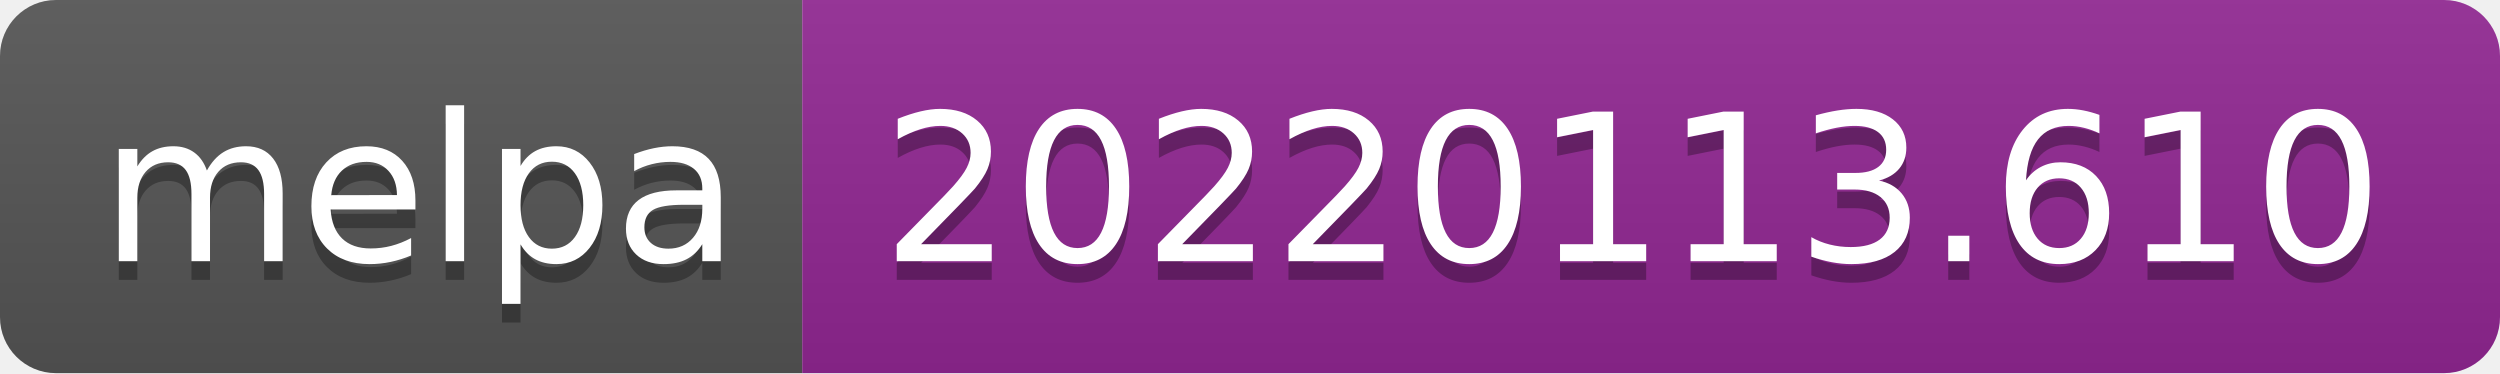
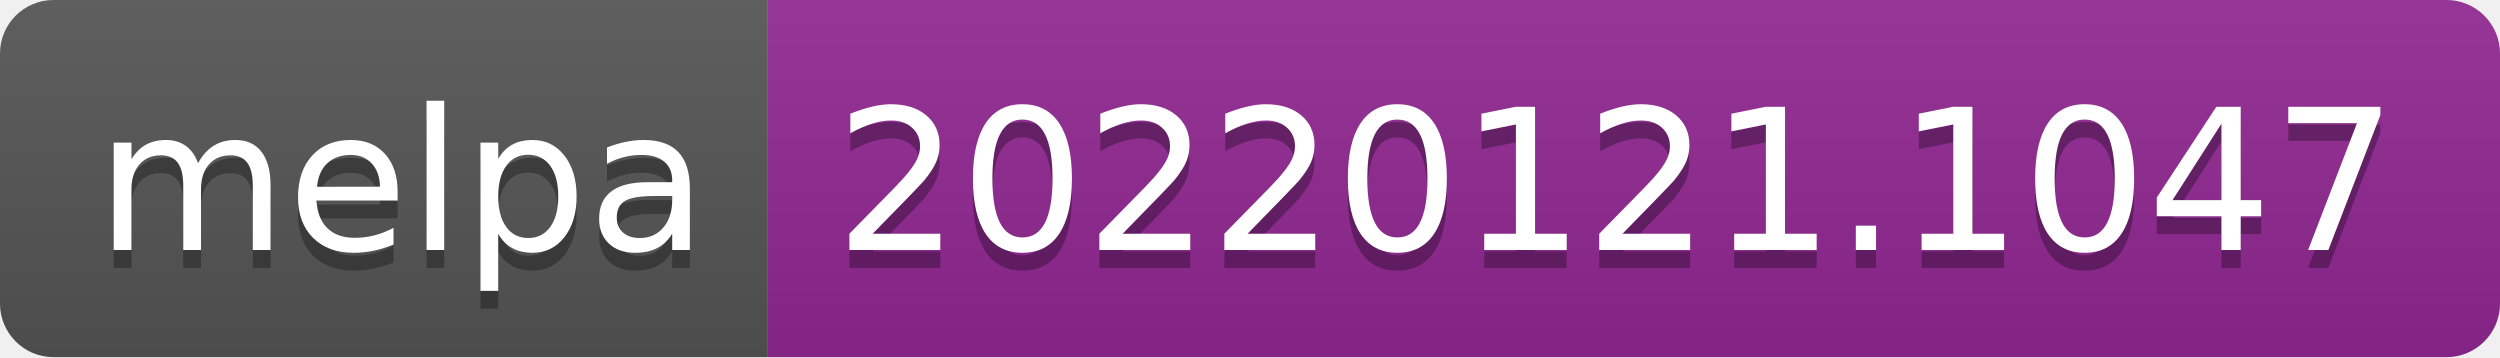
- <svg xmlns="http://www.w3.org/2000/svg" width="134" height="20" role="img" aria-label="melpa: 20220113.610">
+ <svg xmlns="http://www.w3.org/2000/svg" width="140" height="20" role="img" aria-label="melpa: 20220121.1047">
  <linearGradient id="s" x2="0" y2="100%">
    <stop offset="0" stop-color="#bbb" stop-opacity=".1" />
    <stop offset="1" stop-opacity=".1" />
  </linearGradient>
  <clipPath id="r">
-     <rect width="134" height="20" rx="3" fill="#fff" />
+     <rect width="140" height="20" rx="3" fill="#fff" />
  </clipPath>
  <g clip-path="url(#r)">
    <rect width="43" height="20" fill="#555" />
-     <rect x="43" width="91" height="20" fill="#922793" />
-     <rect width="134" height="20" fill="url(#s)" />
+     <rect x="43" width="97" height="20" fill="#922793" />
+     <rect width="140" height="20" fill="url(#s)" />
  </g>
  <g fill="#fff" text-anchor="middle" font-family="Verdana,Geneva,DejaVu Sans,sans-serif" text-rendering="geometricPrecision" font-size="110">
    <text aria-hidden="true" x="225" y="150" fill="#010101" fill-opacity=".3" transform="scale(.1)" textLength="330">melpa</text>
    <text x="225" y="140" transform="scale(.1)" fill="#fff" textLength="330">melpa</text>
-     <text aria-hidden="true" x="875" y="150" fill="#010101" fill-opacity=".3" transform="scale(.1)" textLength="810">20220113.610</text>
-     <text x="875" y="140" transform="scale(.1)" fill="#fff" textLength="810">20220113.610</text>
+     <text aria-hidden="true" x="905" y="150" fill="#010101" fill-opacity=".3" transform="scale(.1)" textLength="870">20220121.1047</text>
+     <text x="905" y="140" transform="scale(.1)" fill="#fff" textLength="870">20220121.1047</text>
  </g>
</svg>
